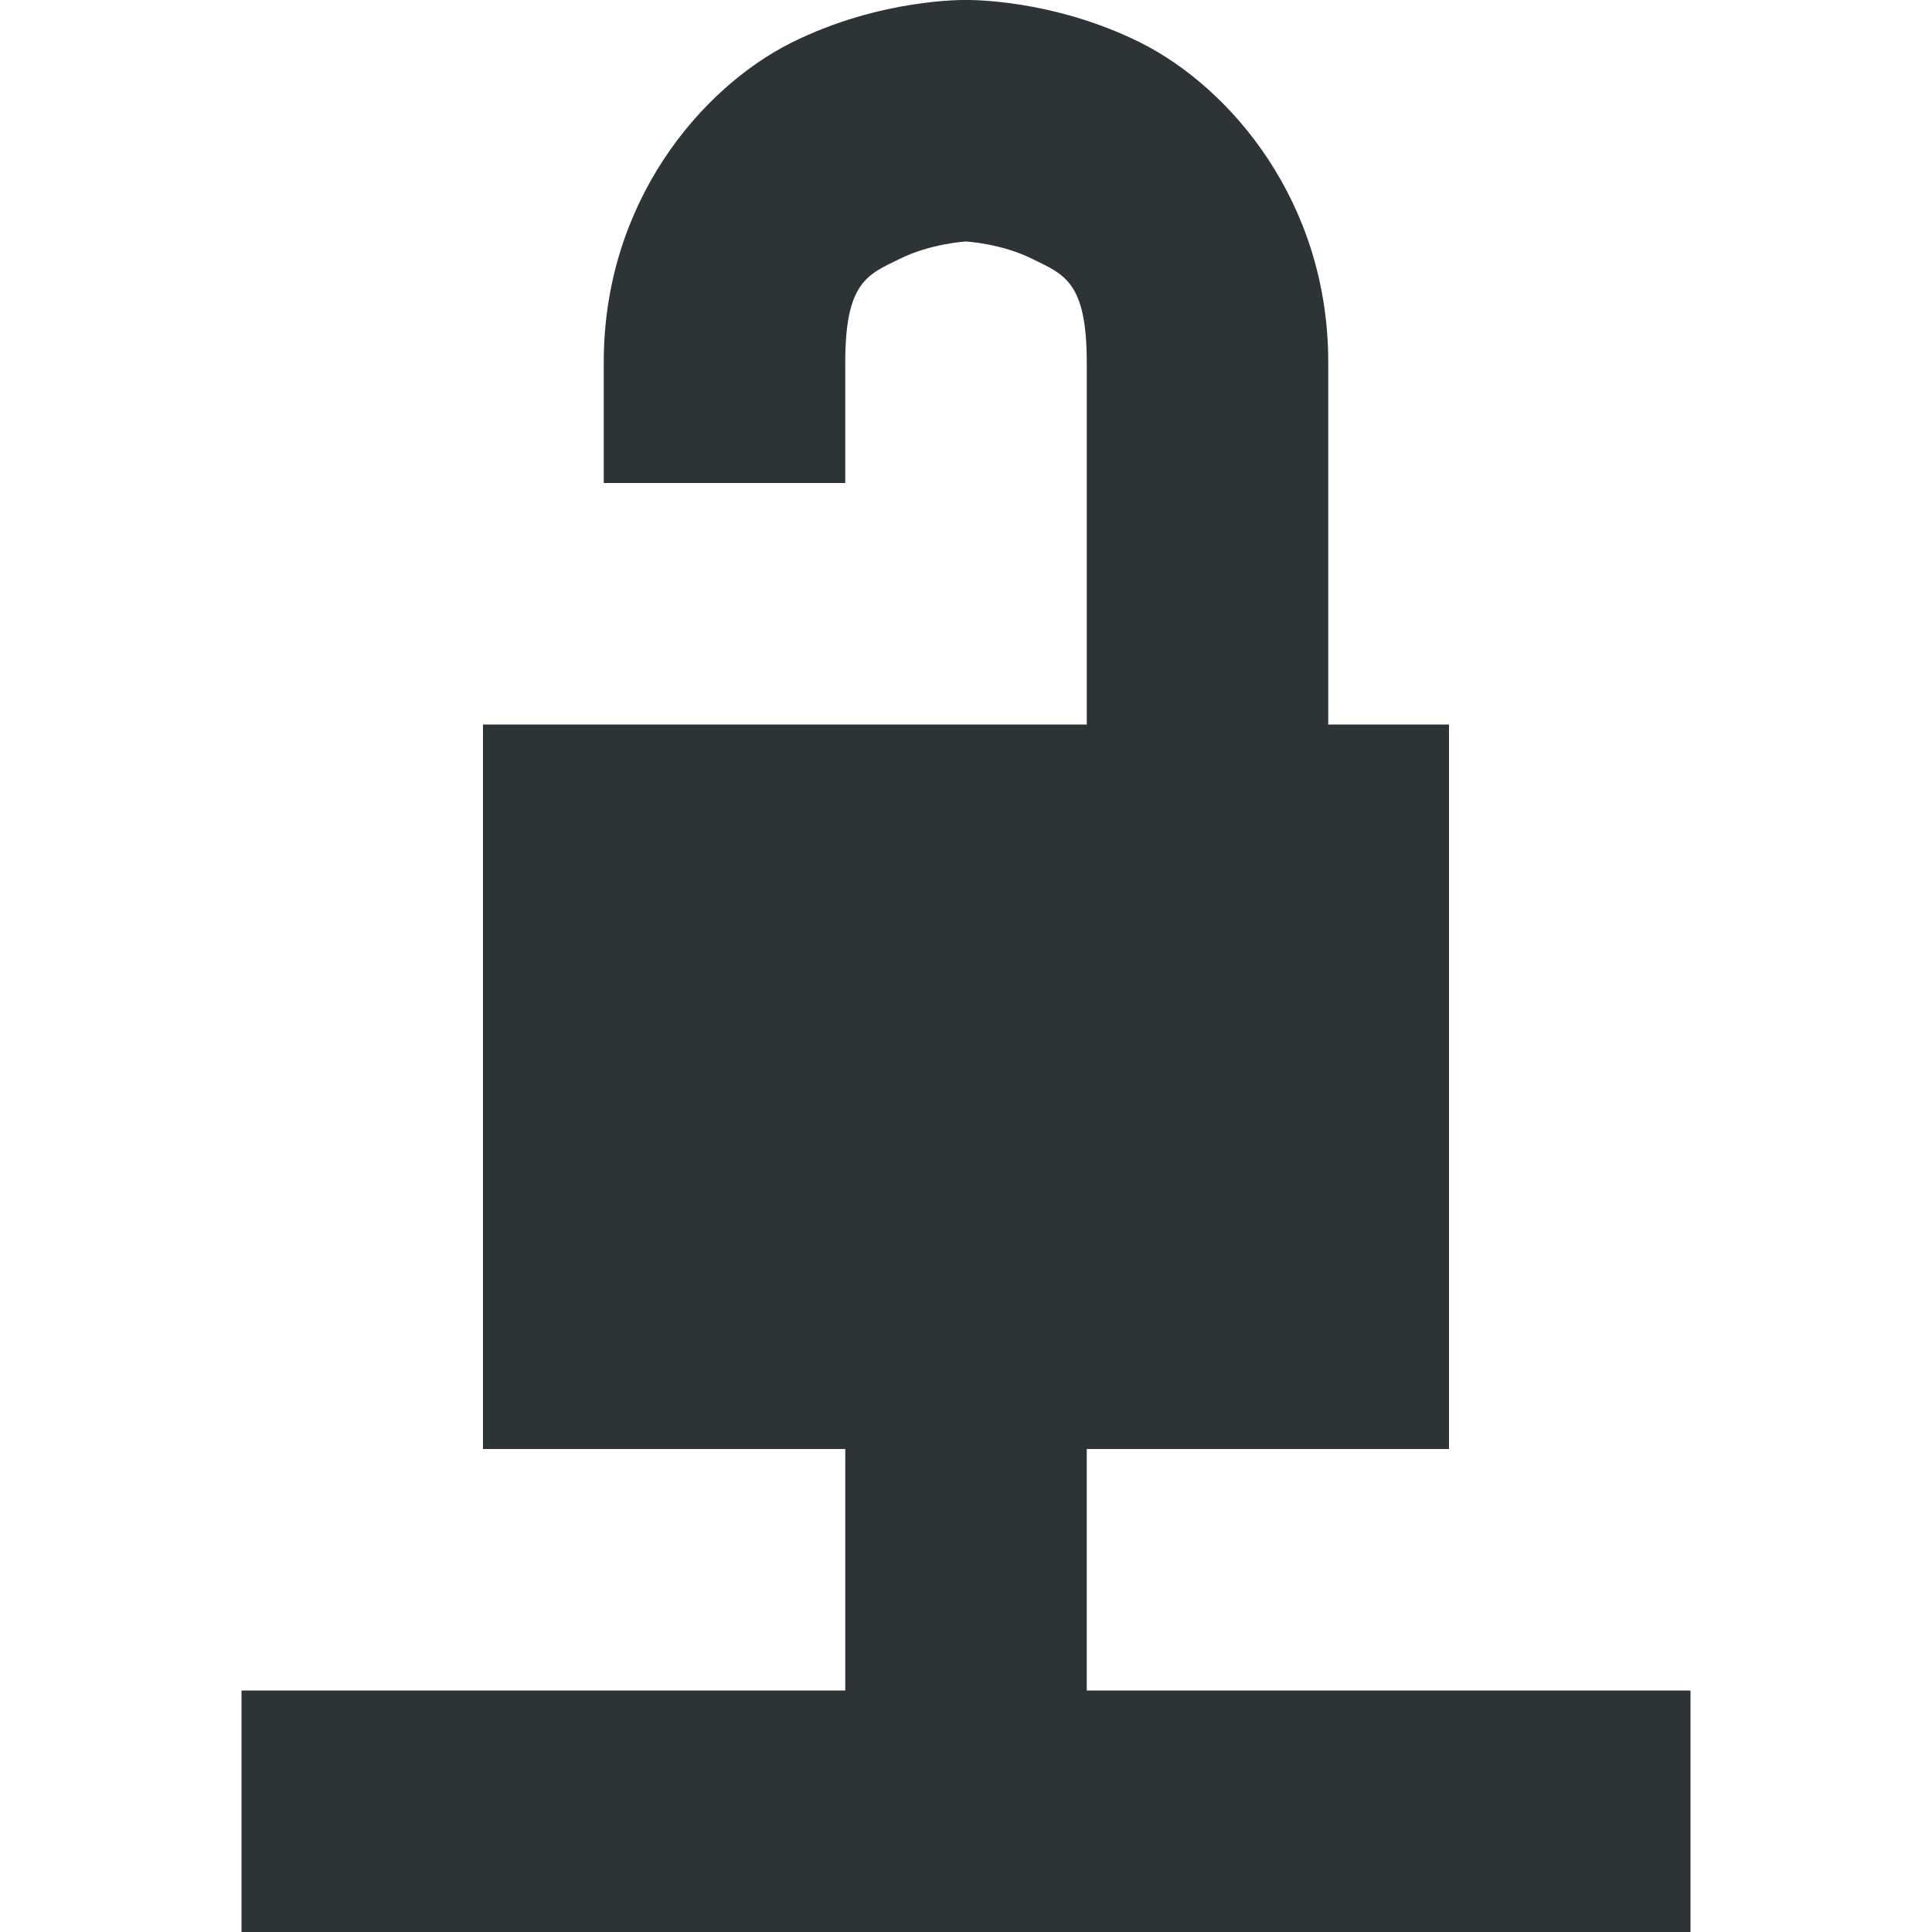
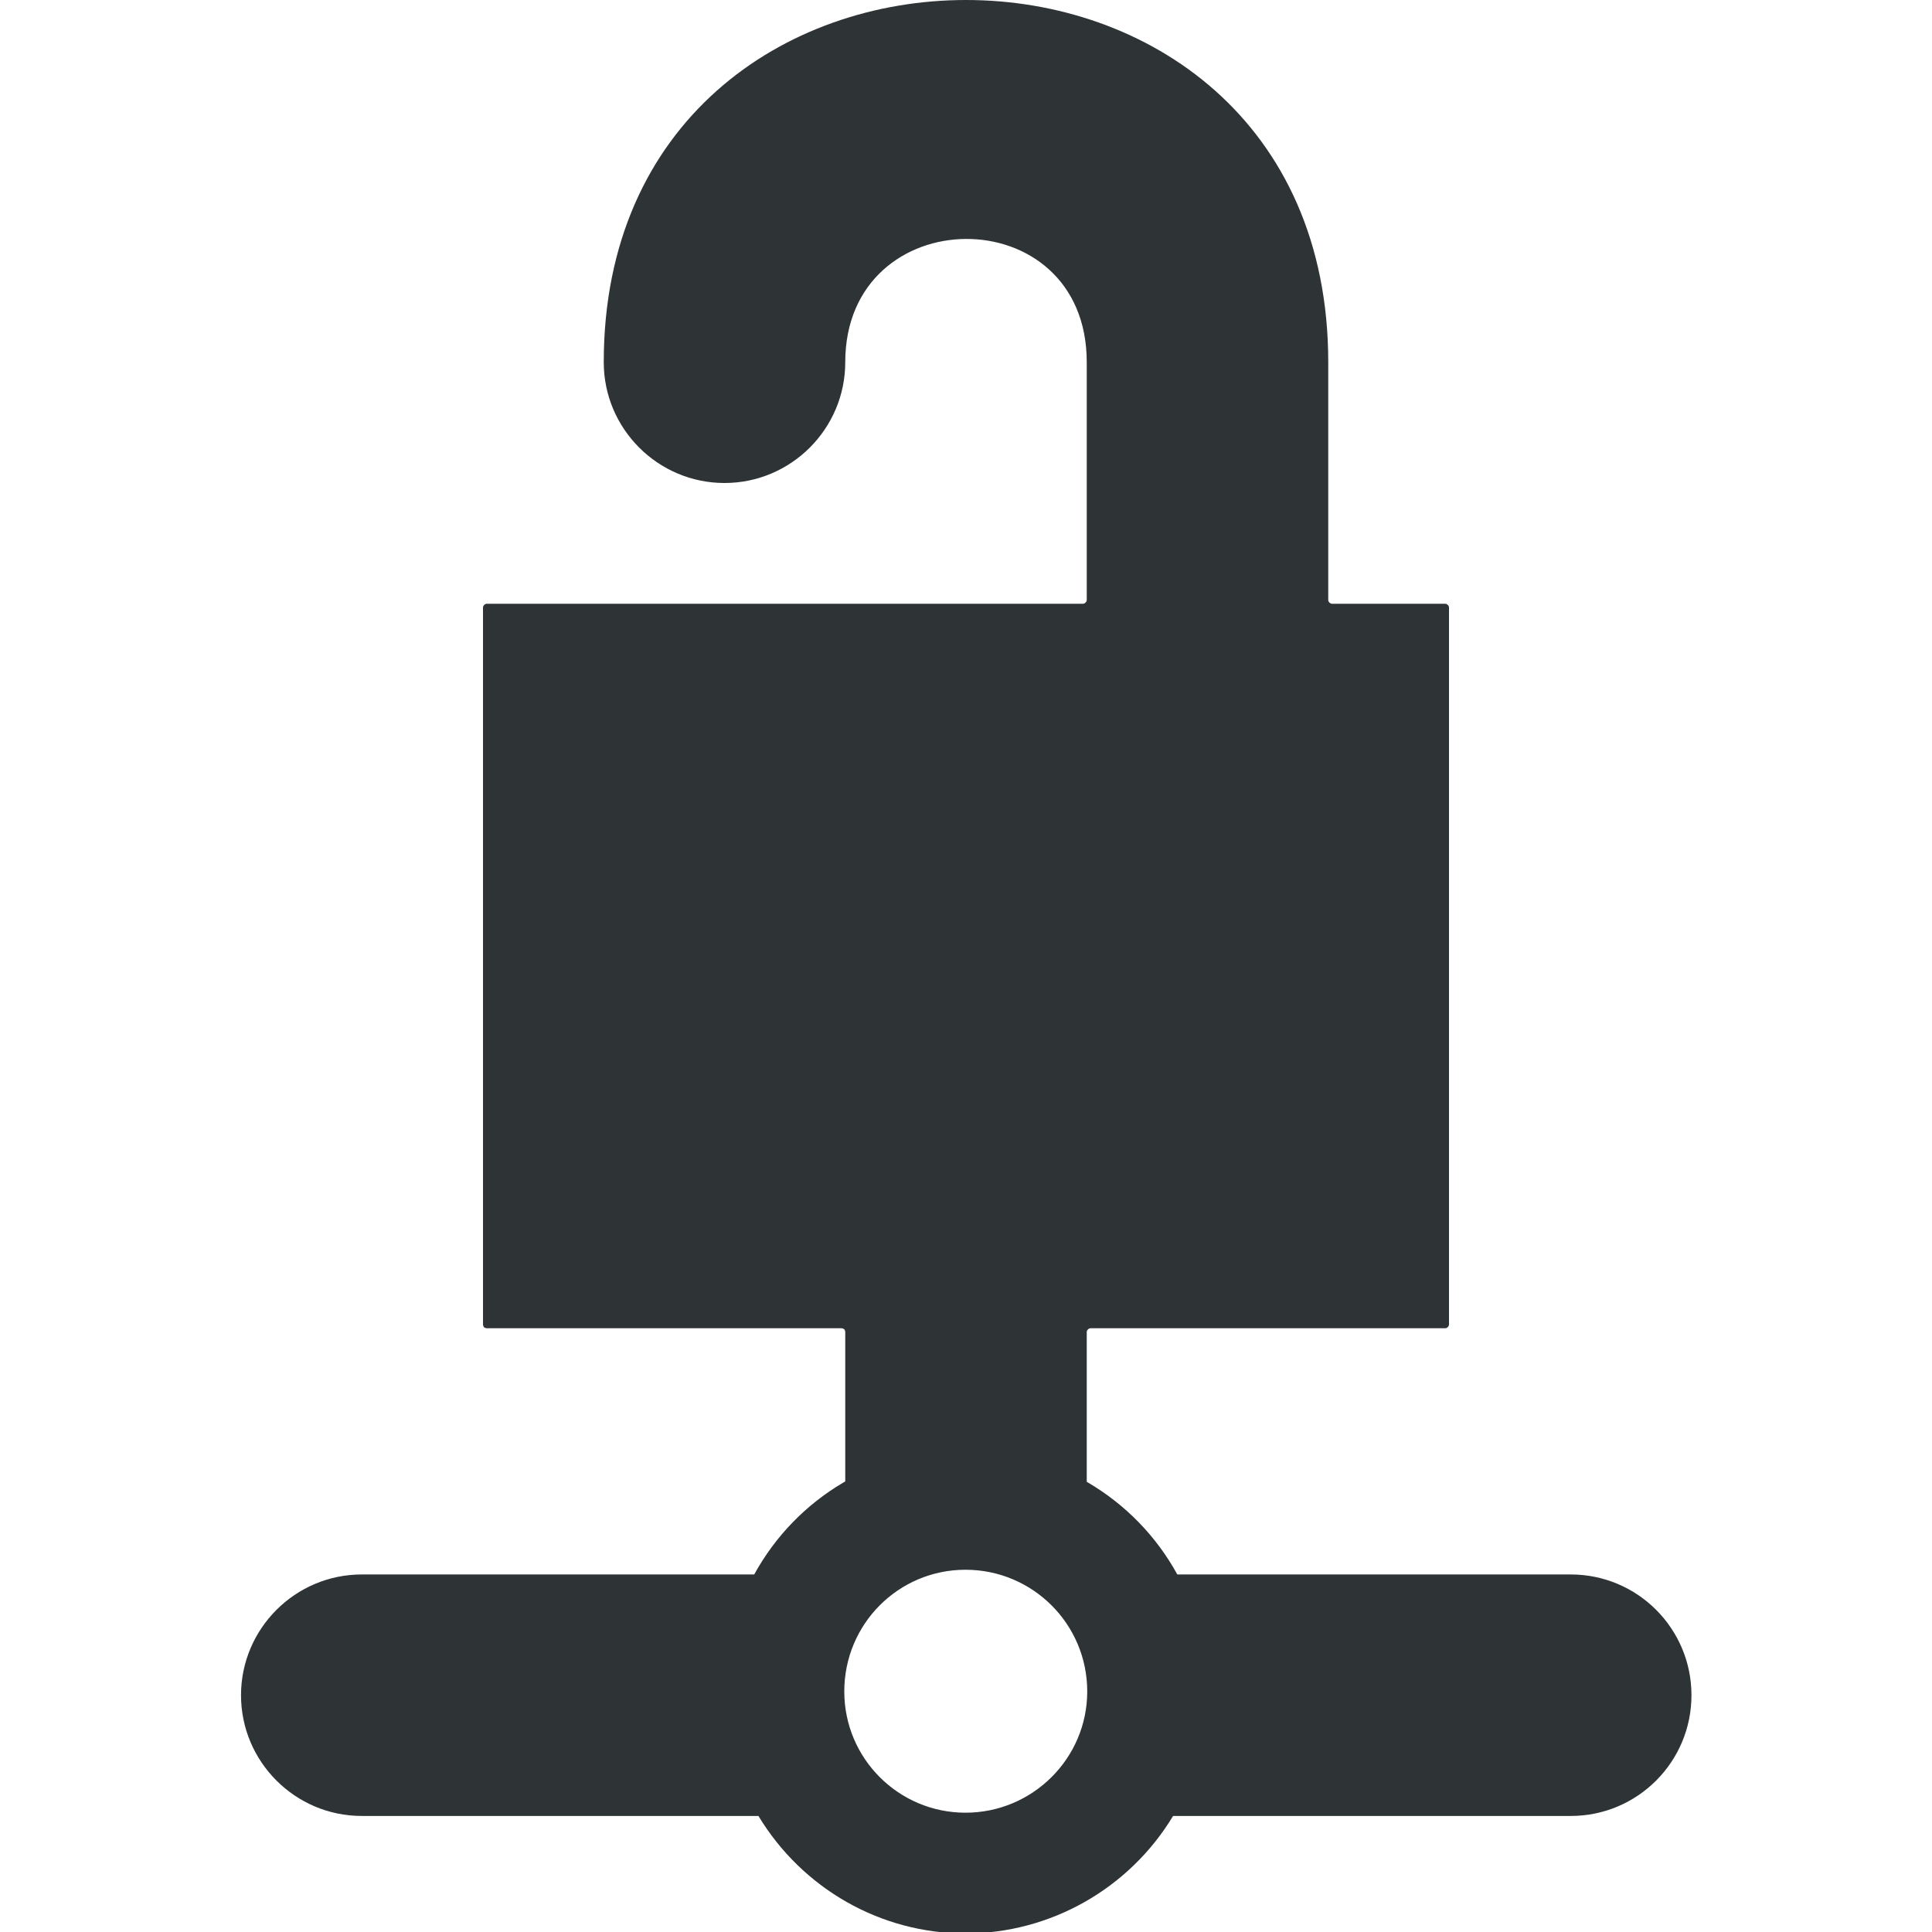
- <svg xmlns="http://www.w3.org/2000/svg" height="16px" viewBox="0 0 16 16" width="16px">
-   <path d="m 8 0 s -0.707 -0.016 -1.449 0.355 c -0.738 0.371 -1.551 1.312 -1.551 2.645 v 1 h 2 v -1 c 0 -0.668 0.188 -0.727 0.449 -0.855 c 0.258 -0.129 0.551 -0.145 0.551 -0.145 s 0.293 0.016 0.551 0.145 c 0.262 0.129 0.449 0.188 0.449 0.855 v 3 h -5 v 6 h 3 v 2 h -5 v 2 h 12 v -2 h -5 v -2 h 3 v -6 h -1 v -3 c 0 -1.332 -0.812 -2.273 -1.551 -2.645 c -0.742 -0.371 -1.449 -0.355 -1.449 -0.355 z m 0 0" fill="#2e3436" />
+ <svg xmlns="http://www.w3.org/2000/svg" width="16px" height="16px" viewBox="0 0 16 16" version="1.1">
+   <g id="surface111402">
+     <path style=" stroke:none;fill-rule:nonzero;fill:rgb(18.039%,20.392%,21.176%);fill-opacity:1;" d="M 5 3 C 5 3.551 5.449 4 6 4 C 6.551 4 7 3.551 7 3 C 7 1.648 9 1.629 9 3 L 9 4.969 C 9 4.984 8.984 5 8.969 5 L 4.031 5 C 4.016 5 4 5.016 4 5.031 L 4 10.969 C 4 10.977 4.004 10.984 4.008 10.992 C 4.016 10.996 4.023 11 4.031 11 L 6.969 11 C 6.977 11 6.984 11.004 6.992 11.008 C 6.996 11.016 7 11.023 7 11.031 L 7 12.473 C 7 12.48 7.004 12.488 7.008 12.492 C 7.016 12.5 7.023 12.504 7.031 12.504 L 8.969 12.504 C 8.984 12.504 9 12.488 9 12.473 L 9 11.031 C 9 11.016 9.016 11 9.031 11 L 11.969 11 C 11.984 11 12 10.984 12 10.969 L 12 5.031 C 12 5.016 11.984 5 11.969 5 L 11.031 5 C 11.016 5 11 4.984 11 4.969 L 11 3 C 11 -1 5 -1 5 3 Z M 5 3 " />
+     <path style=" stroke:none;fill-rule:nonzero;fill:rgb(18.039%,20.392%,21.176%);fill-opacity:1;" d="M 7.996 16.012 C 7.293 16.012 6.645 15.641 6.281 15.039 L 2.996 15.039 C 2.445 15.039 1.996 14.59 1.996 14.039 C 1.996 13.488 2.445 13.039 2.996 13.039 L 6.246 13.039 C 6.598 12.398 7.266 12.004 7.996 12 C 8.727 12.004 9.398 12.398 9.75 13.039 L 13.008 13.039 C 13.562 13.039 14.008 13.488 14.008 14.039 C 14.008 14.59 13.562 15.039 13.008 15.039 L 9.715 15.039 C 9.352 15.641 8.699 16.012 7.996 16.012 Z M 7.996 15.012 C 8.551 15.012 9.004 14.562 9.004 14.008 C 9.004 13.449 8.551 13 7.996 13 C 7.441 13 6.992 13.449 6.992 14.008 C 6.992 14.562 7.441 15.012 7.996 15.012 Z M 7.996 15.012 " />
+   </g>
</svg>
